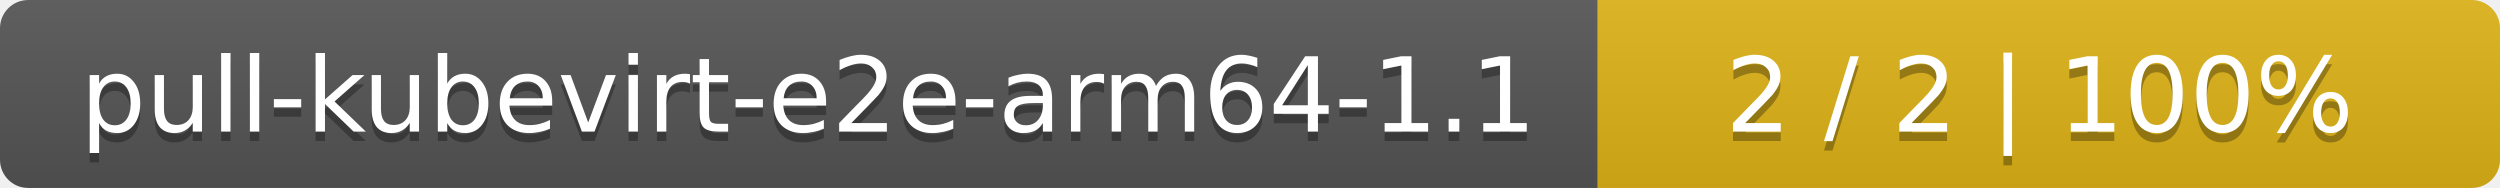
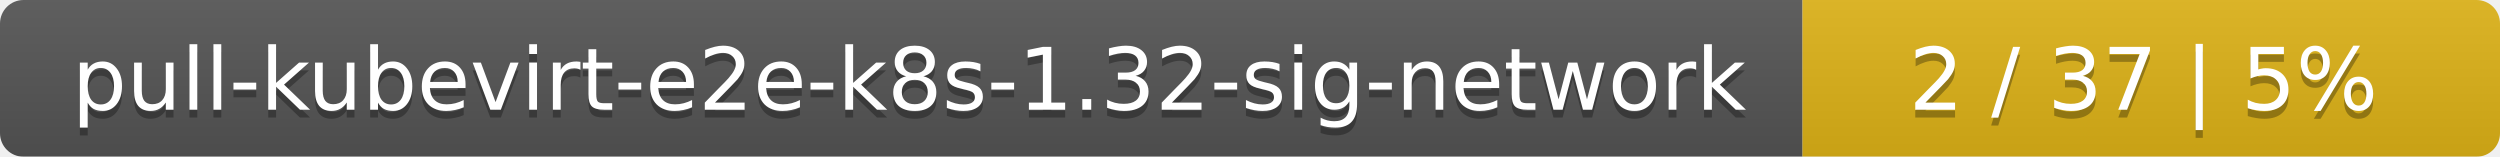
- <svg xmlns="http://www.w3.org/2000/svg" width="266" height="20">
+ <svg xmlns="http://www.w3.org/2000/svg" width="319" height="20">
  <linearGradient id="smooth" x2="0" y2="100%">
    <stop offset="0" stop-color="#bbb" stop-opacity=".1" />
    <stop offset="1" stop-opacity=".1" />
  </linearGradient>
  <mask id="round">
-     <rect width="266" height="20" rx="3" fill="#fff" />
+     <rect width="319" height="20" rx="3" fill="#fff" />
  </mask>
  <g mask="url(#round)">
-     <rect width="170" height="20" fill="#555" />
-     <rect x="170" width="96" height="20" fill="#dfb317" />
-     <rect width="266" height="20" fill="url(#smooth)" />
+     <rect width="230" height="20" fill="#555" />
+     <rect x="230" width="89" height="20" fill="#dfb317" />
+     <rect width="319" height="20" fill="url(#smooth)" />
  </g>
  <g fill="#fff" text-anchor="middle" font-family="DejaVu Sans,Verdana,Geneva,sans-serif" font-size="11">
-     <text x="86" y="15" fill="#010101" fill-opacity=".3">pull-kubevirt-e2e-arm64-1.1</text>
-     <text x="86" y="14">pull-kubevirt-e2e-arm64-1.1</text>
-     <text x="217" y="15" fill="#010101" fill-opacity=".3">2 / 2    |    100%</text>
-     <text x="217" y="14">2 / 2    |    100%</text>
+     <text x="116" y="15" fill="#010101" fill-opacity=".3">pull-kubevirt-e2e-k8s-1.32-sig-network</text>
+     <text x="116" y="14">pull-kubevirt-e2e-k8s-1.32-sig-network</text>
+     <text x="273.5" y="15" fill="#010101" fill-opacity=".3">2 / 37    |    5%</text>
+     <text x="273.5" y="14">2 / 37    |    5%</text>
  </g>
</svg>
